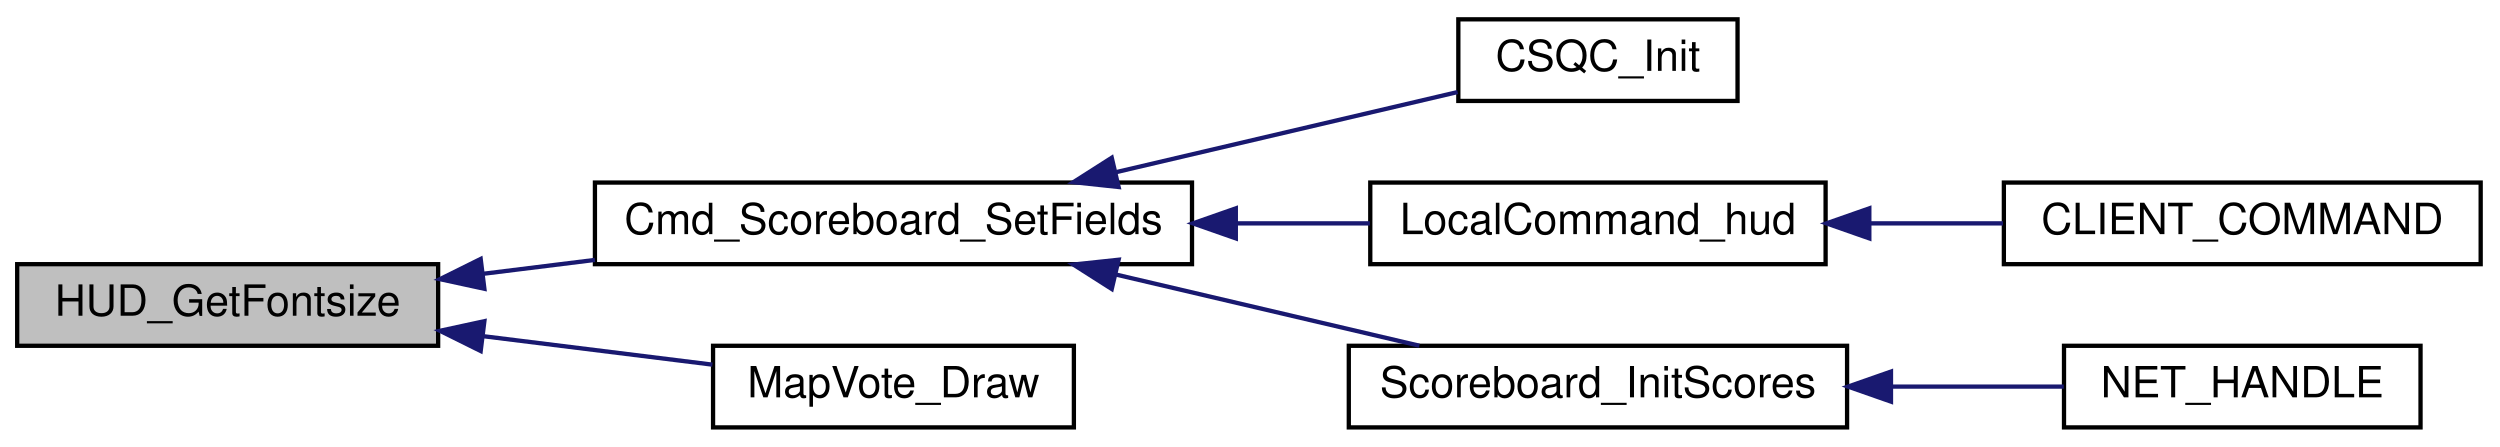
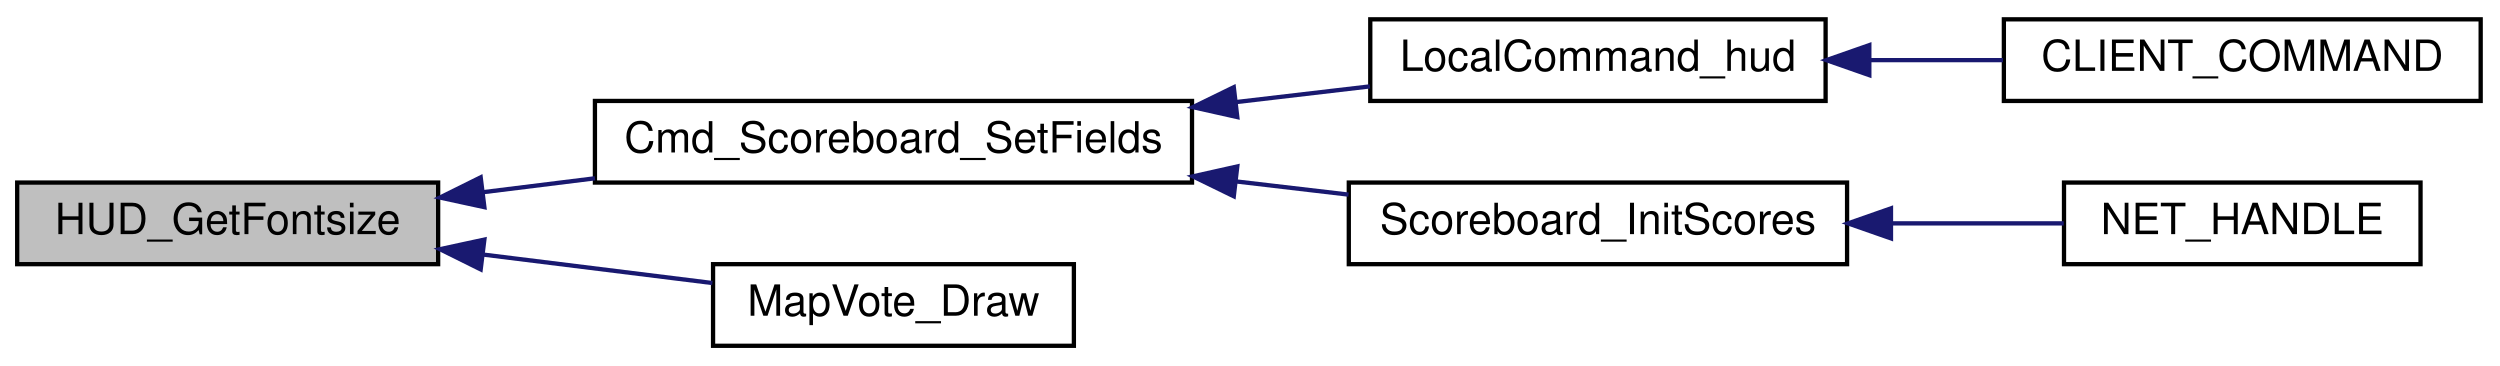
- <svg xmlns="http://www.w3.org/2000/svg" xmlns:xlink="http://www.w3.org/1999/xlink" width="582pt" height="104pt" viewBox="0.00 0.00 582.00 104.00">
-   <g id="graph0" class="graph" transform="scale(1 1) rotate(0) translate(4 100)">
+ <svg xmlns="http://www.w3.org/2000/svg" xmlns:xlink="http://www.w3.org/1999/xlink" width="582pt" height="85pt" viewBox="0.00 0.00 582.00 85.00">
+   <g id="graph0" class="graph" transform="scale(1 1) rotate(0) translate(4 81)">
    <g id="node1" class="node">
      <polygon fill="#bfbfbf" stroke="black" points="0,-19.5 0,-38.5 98,-38.5 98,-19.5 0,-19.5" />
      <text text-anchor="middle" x="49" y="-26.5" font-family="Helvetica,sans-Serif" font-size="10.00">HUD_GetFontsize</text>
    </g>
    <g id="node2" class="node">
      <g id="a_node2">
        <a xlink:href="../../d3/d07/scoreboard_8qc.html#a7375d6776cc772c7aa6a43c7f66ea3d5" target="_top" xlink:title="Cmd_Scoreboard_SetFields">
          <polygon fill="none" stroke="black" points="134.5,-38.5 134.5,-57.5 273.5,-57.5 273.5,-38.5 134.5,-38.5" />
          <text text-anchor="middle" x="204" y="-45.5" font-family="Helvetica,sans-Serif" font-size="10.00">Cmd_Scoreboard_SetFields</text>
        </a>
      </g>
    </g>
    <g id="edge1" class="edge">
      <path fill="none" stroke="midnightblue" d="M108.571,-36.273C117.052,-37.327 125.845,-38.419 134.499,-39.493" />
      <polygon fill="midnightblue" stroke="midnightblue" points="108.765,-32.771 98.41,-35.012 107.903,-39.718 108.765,-32.771" />
    </g>
-     <g id="node8" class="node">
-       <g id="a_node8">
+     <g id="node7" class="node">
+       <g id="a_node7">
        <a xlink:href="../../dd/d1a/client_2mapvoting_8qh.html#aa818f8084baf251c8c1215262ebe1022" target="_top" xlink:title="MapVote_Draw">
          <polygon fill="none" stroke="black" points="162,-0.5 162,-19.5 246,-19.5 246,-0.5 162,-0.5" />
          <text text-anchor="middle" x="204" y="-7.5" font-family="Helvetica,sans-Serif" font-size="10.00">MapVote_Draw</text>
        </a>
      </g>
    </g>
-     <g id="edge7" class="edge">
+     <g id="edge6" class="edge">
      <path fill="none" stroke="midnightblue" d="M108.669,-21.714C126.411,-19.511 145.508,-17.14 161.848,-15.11" />
      <polygon fill="midnightblue" stroke="midnightblue" points="107.903,-18.282 98.41,-22.988 108.765,-25.229 107.903,-18.282" />
    </g>
    <g id="node3" class="node">
      <g id="a_node3">
-         <a xlink:href="../../df/d30/client_2main_8qc.html#ae7a71c50fddc1b6cede7022e0304a3fe" target="_top" xlink:title="CSQC_Init">
-           <polygon fill="none" stroke="black" points="335.5,-76.5 335.5,-95.5 400.5,-95.5 400.5,-76.5 335.5,-76.5" />
-           <text text-anchor="middle" x="368" y="-83.5" font-family="Helvetica,sans-Serif" font-size="10.00">CSQC_Init</text>
+         <a xlink:href="../../df/d8c/cl__cmd_8qc.html#ad966f981371e0b44769c51f16f4c02b7" target="_top" xlink:title="LocalCommand_hud">
+           <polygon fill="none" stroke="black" points="315,-57.5 315,-76.5 421,-76.5 421,-57.5 315,-57.5" />
+           <text text-anchor="middle" x="368" y="-64.5" font-family="Helvetica,sans-Serif" font-size="10.00">LocalCommand_hud</text>
        </a>
      </g>
    </g>
    <g id="edge2" class="edge">
-       <path fill="none" stroke="midnightblue" d="M255.949,-59.951C281.951,-66.05 312.767,-73.279 335.332,-78.572" />
-       <polygon fill="midnightblue" stroke="midnightblue" points="256.415,-56.465 245.879,-57.589 254.816,-63.28 256.415,-56.465" />
+       <path fill="none" stroke="midnightblue" d="M283.79,-57.241C294.352,-58.48 304.963,-59.724 314.906,-60.89" />
+       <polygon fill="midnightblue" stroke="midnightblue" points="284.042,-53.746 273.703,-56.058 283.227,-60.699 284.042,-53.746" />
+     </g>
+     <g id="node5" class="node">
+       <g id="a_node5">
+         <a xlink:href="../../d4/d2b/scoreboard_8qh.html#a5b2b75e2e6c4267b05ae1cb44c20329f" target="_top" xlink:title="Scoreboard_InitScores">
+           <polygon fill="none" stroke="black" points="310,-19.5 310,-38.5 426,-38.5 426,-19.5 310,-19.5" />
+           <text text-anchor="middle" x="368" y="-26.5" font-family="Helvetica,sans-Serif" font-size="10.00">Scoreboard_InitScores</text>
+         </a>
+       </g>
+     </g>
+     <g id="edge4" class="edge">
+       <path fill="none" stroke="midnightblue" d="M283.667,-38.774C292.527,-37.734 301.425,-36.691 309.935,-35.693" />
+       <polygon fill="midnightblue" stroke="midnightblue" points="283.227,-35.301 273.703,-39.942 284.042,-42.254 283.227,-35.301" />
    </g>
    <g id="node4" class="node">
      <g id="a_node4">
-         <a xlink:href="../../df/d8c/cl__cmd_8qc.html#ad966f981371e0b44769c51f16f4c02b7" target="_top" xlink:title="LocalCommand_hud">
-           <polygon fill="none" stroke="black" points="315,-38.5 315,-57.5 421,-57.5 421,-38.5 315,-38.5" />
-           <text text-anchor="middle" x="368" y="-45.5" font-family="Helvetica,sans-Serif" font-size="10.00">LocalCommand_hud</text>
+         <a xlink:href="../../df/d8c/cl__cmd_8qc.html#aa2df3f3af02e1a866927650ec7c68d83" target="_top" xlink:title="CLIENT_COMMAND">
+           <polygon fill="none" stroke="black" points="462.5,-57.5 462.5,-76.5 573.5,-76.5 573.5,-57.5 462.5,-57.5" />
+           <text text-anchor="middle" x="518" y="-64.5" font-family="Helvetica,sans-Serif" font-size="10.00">CLIENT_COMMAND</text>
        </a>
      </g>
    </g>
    <g id="edge3" class="edge">
-       <path fill="none" stroke="midnightblue" d="M283.79,-48C294.352,-48 304.963,-48 314.906,-48" />
-       <polygon fill="midnightblue" stroke="midnightblue" points="283.703,-44.5 273.703,-48 283.703,-51.5 283.703,-44.5" />
+       <path fill="none" stroke="midnightblue" d="M431.33,-67C441.613,-67 452.205,-67 462.284,-67" />
+       <polygon fill="midnightblue" stroke="midnightblue" points="431.179,-63.5 421.179,-67 431.179,-70.5 431.179,-63.5" />
    </g>
    <g id="node6" class="node">
      <g id="a_node6">
-         <a xlink:href="../../d4/d2b/scoreboard_8qh.html#a5b2b75e2e6c4267b05ae1cb44c20329f" target="_top" xlink:title="Scoreboard_InitScores">
-           <polygon fill="none" stroke="black" points="310,-0.5 310,-19.5 426,-19.5 426,-0.5 310,-0.5" />
-           <text text-anchor="middle" x="368" y="-7.5" font-family="Helvetica,sans-Serif" font-size="10.00">Scoreboard_InitScores</text>
+         <a xlink:href="../../df/d30/client_2main_8qc.html#a6ddef9eaa62e0cae6a23e432d4875df1" target="_top" xlink:title="NET_HANDLE">
+           <polygon fill="none" stroke="black" points="476.5,-19.5 476.5,-38.5 559.5,-38.5 559.5,-19.5 476.5,-19.5" />
+           <text text-anchor="middle" x="518" y="-26.5" font-family="Helvetica,sans-Serif" font-size="10.00">NET_HANDLE</text>
        </a>
      </g>
    </g>
    <g id="edge5" class="edge">
-       <path fill="none" stroke="midnightblue" d="M255.715,-36.104C278.486,-30.763 304.987,-24.546 326.415,-19.52" />
-       <polygon fill="midnightblue" stroke="midnightblue" points="254.816,-32.72 245.879,-38.411 256.415,-39.535 254.816,-32.72" />
-     </g>
-     <g id="node5" class="node">
-       <g id="a_node5">
-         <a xlink:href="../../df/d8c/cl__cmd_8qc.html#aa2df3f3af02e1a866927650ec7c68d83" target="_top" xlink:title="CLIENT_COMMAND">
-           <polygon fill="none" stroke="black" points="462.5,-38.5 462.5,-57.5 573.5,-57.5 573.5,-38.5 462.5,-38.5" />
-           <text text-anchor="middle" x="518" y="-45.5" font-family="Helvetica,sans-Serif" font-size="10.00">CLIENT_COMMAND</text>
-         </a>
-       </g>
-     </g>
-     <g id="edge4" class="edge">
-       <path fill="none" stroke="midnightblue" d="M431.33,-48C441.613,-48 452.205,-48 462.284,-48" />
-       <polygon fill="midnightblue" stroke="midnightblue" points="431.179,-44.5 421.179,-48 431.179,-51.5 431.179,-44.5" />
-     </g>
-     <g id="node7" class="node">
-       <g id="a_node7">
-         <a xlink:href="../../df/d30/client_2main_8qc.html#a6ddef9eaa62e0cae6a23e432d4875df1" target="_top" xlink:title="NET_HANDLE">
-           <polygon fill="none" stroke="black" points="476.5,-0.5 476.5,-19.5 559.5,-19.5 559.5,-0.5 476.5,-0.5" />
-           <text text-anchor="middle" x="518" y="-7.5" font-family="Helvetica,sans-Serif" font-size="10.00">NET_HANDLE</text>
-         </a>
-       </g>
-     </g>
-     <g id="edge6" class="edge">
-       <path fill="none" stroke="midnightblue" d="M436.551,-10C450.175,-10 464.092,-10 476.438,-10" />
-       <polygon fill="midnightblue" stroke="midnightblue" points="436.221,-6.5 426.221,-10 436.221,-13.5 436.221,-6.5" />
+       <path fill="none" stroke="midnightblue" d="M436.551,-29C450.175,-29 464.092,-29 476.438,-29" />
+       <polygon fill="midnightblue" stroke="midnightblue" points="436.221,-25.5 426.221,-29 436.221,-32.5 436.221,-25.5" />
    </g>
  </g>
</svg>
